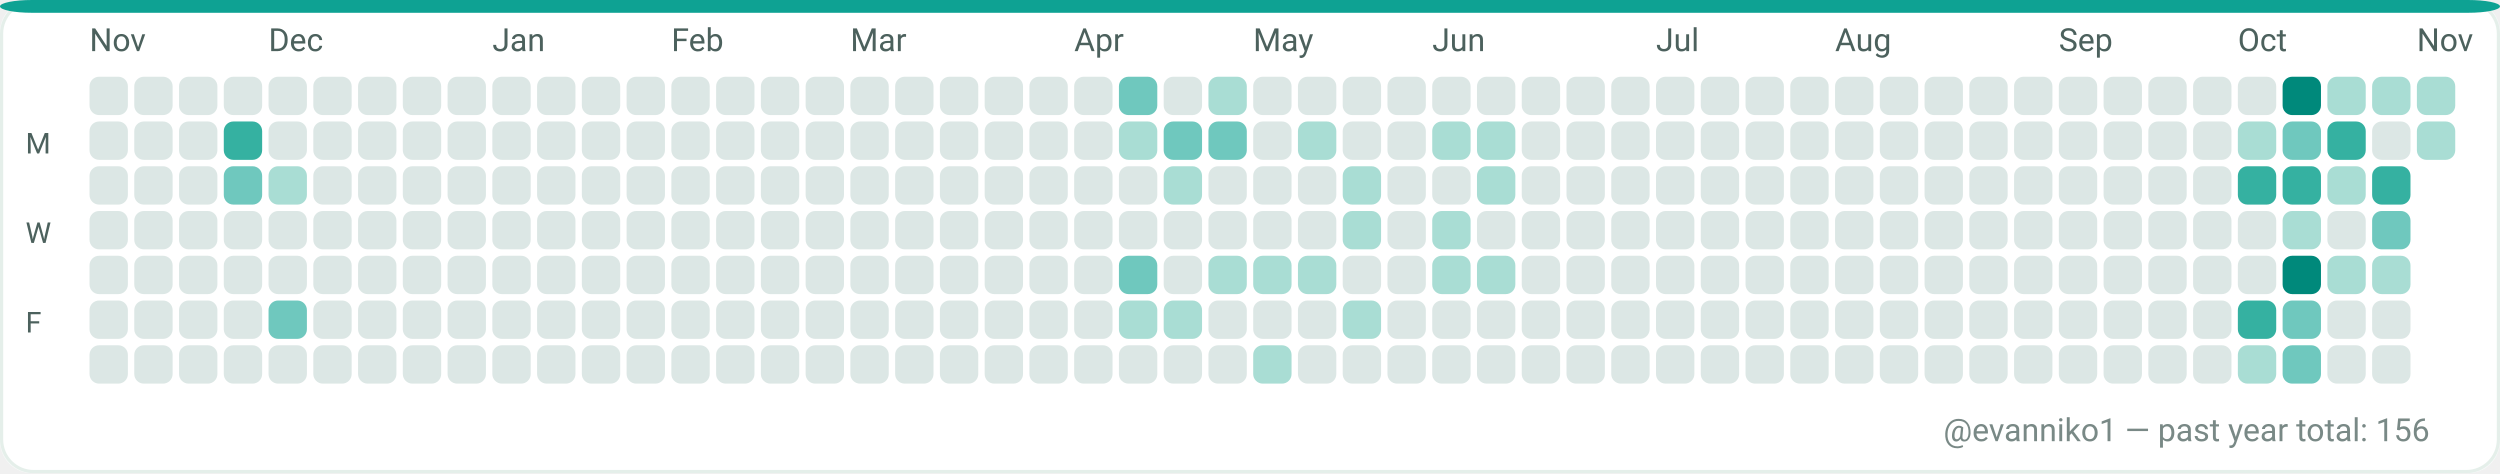
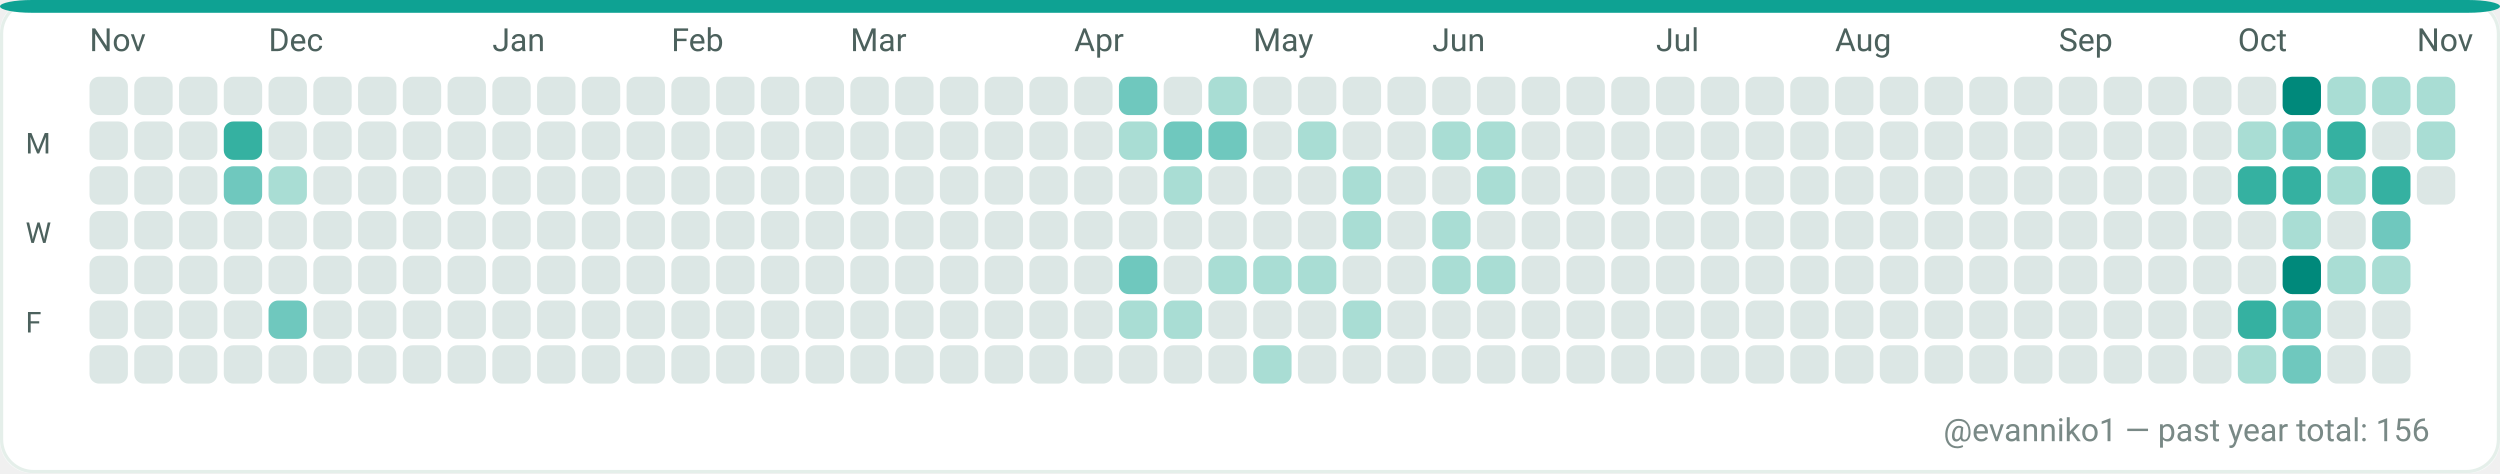
<svg xmlns="http://www.w3.org/2000/svg" width="782" height="148" viewBox="0 0 782 148" role="img" aria-label="GitHub contributions calendar for evanniko1">
  <rect x="0" y="0" width="782" height="148" rx="10" fill="#F7FAF9" />
  <rect x="0.5" y="0.5" width="781" height="147" rx="10" fill="#FFFFFF" stroke="#E5EFEA" stroke-width="1" />
  <rect x="0" y="0" width="782" height="4" rx="10" fill="#0EA293" />
  <text x="28" y="16" fill="#4C615D" font-family="ui-sans-serif, system-ui, -apple-system, Segoe UI, Roboto, Ubuntu, Cantarell, Noto Sans, Helvetica Neue, Arial" font-size="10" text-rendering="geometricPrecision">Nov</text>
  <text x="84" y="16" fill="#4C615D" font-family="ui-sans-serif, system-ui, -apple-system, Segoe UI, Roboto, Ubuntu, Cantarell, Noto Sans, Helvetica Neue, Arial" font-size="10" text-rendering="geometricPrecision">Dec</text>
  <text x="154" y="16" fill="#4C615D" font-family="ui-sans-serif, system-ui, -apple-system, Segoe UI, Roboto, Ubuntu, Cantarell, Noto Sans, Helvetica Neue, Arial" font-size="10" text-rendering="geometricPrecision">Jan</text>
  <text x="210" y="16" fill="#4C615D" font-family="ui-sans-serif, system-ui, -apple-system, Segoe UI, Roboto, Ubuntu, Cantarell, Noto Sans, Helvetica Neue, Arial" font-size="10" text-rendering="geometricPrecision">Feb</text>
  <text x="266" y="16" fill="#4C615D" font-family="ui-sans-serif, system-ui, -apple-system, Segoe UI, Roboto, Ubuntu, Cantarell, Noto Sans, Helvetica Neue, Arial" font-size="10" text-rendering="geometricPrecision">Mar</text>
  <text x="336" y="16" fill="#4C615D" font-family="ui-sans-serif, system-ui, -apple-system, Segoe UI, Roboto, Ubuntu, Cantarell, Noto Sans, Helvetica Neue, Arial" font-size="10" text-rendering="geometricPrecision">Apr</text>
  <text x="392" y="16" fill="#4C615D" font-family="ui-sans-serif, system-ui, -apple-system, Segoe UI, Roboto, Ubuntu, Cantarell, Noto Sans, Helvetica Neue, Arial" font-size="10" text-rendering="geometricPrecision">May</text>
  <text x="448" y="16" fill="#4C615D" font-family="ui-sans-serif, system-ui, -apple-system, Segoe UI, Roboto, Ubuntu, Cantarell, Noto Sans, Helvetica Neue, Arial" font-size="10" text-rendering="geometricPrecision">Jun</text>
  <text x="518" y="16" fill="#4C615D" font-family="ui-sans-serif, system-ui, -apple-system, Segoe UI, Roboto, Ubuntu, Cantarell, Noto Sans, Helvetica Neue, Arial" font-size="10" text-rendering="geometricPrecision">Jul</text>
  <text x="574" y="16" fill="#4C615D" font-family="ui-sans-serif, system-ui, -apple-system, Segoe UI, Roboto, Ubuntu, Cantarell, Noto Sans, Helvetica Neue, Arial" font-size="10" text-rendering="geometricPrecision">Aug</text>
  <text x="644" y="16" fill="#4C615D" font-family="ui-sans-serif, system-ui, -apple-system, Segoe UI, Roboto, Ubuntu, Cantarell, Noto Sans, Helvetica Neue, Arial" font-size="10" text-rendering="geometricPrecision">Sep</text>
  <text x="700" y="16" fill="#4C615D" font-family="ui-sans-serif, system-ui, -apple-system, Segoe UI, Roboto, Ubuntu, Cantarell, Noto Sans, Helvetica Neue, Arial" font-size="10" text-rendering="geometricPrecision">Oct</text>
  <text x="756" y="16" fill="#4C615D" font-family="ui-sans-serif, system-ui, -apple-system, Segoe UI, Roboto, Ubuntu, Cantarell, Noto Sans, Helvetica Neue, Arial" font-size="10" text-rendering="geometricPrecision">Nov</text>
  <text x="8" y="48" fill="#4C615D" font-family="ui-sans-serif, system-ui, -apple-system, Segoe UI, Roboto, Ubuntu, Cantarell, Noto Sans, Helvetica Neue, Arial" font-size="9" text-rendering="geometricPrecision">M</text>
  <text x="8" y="76" fill="#4C615D" font-family="ui-sans-serif, system-ui, -apple-system, Segoe UI, Roboto, Ubuntu, Cantarell, Noto Sans, Helvetica Neue, Arial" font-size="9" text-rendering="geometricPrecision">W</text>
  <text x="8" y="104" fill="#4C615D" font-family="ui-sans-serif, system-ui, -apple-system, Segoe UI, Roboto, Ubuntu, Cantarell, Noto Sans, Helvetica Neue, Arial" font-size="9" text-rendering="geometricPrecision">F</text>
  <g>
    <rect x="28" y="24" width="12" height="12" rx="3" fill="#DCE7E5" />
  </g>
  <g>
    <rect x="28" y="38" width="12" height="12" rx="3" fill="#DCE7E5" />
  </g>
  <g>
    <rect x="28" y="52" width="12" height="12" rx="3" fill="#DCE7E5" />
  </g>
  <g>
    <rect x="28" y="66" width="12" height="12" rx="3" fill="#DCE7E5" />
  </g>
  <g>
    <rect x="28" y="80" width="12" height="12" rx="3" fill="#DCE7E5" />
  </g>
  <g>
    <rect x="28" y="94" width="12" height="12" rx="3" fill="#DCE7E5" />
  </g>
  <g>
    <rect x="28" y="108" width="12" height="12" rx="3" fill="#DCE7E5" />
  </g>
  <g>
    <rect x="42" y="24" width="12" height="12" rx="3" fill="#DCE7E5" />
  </g>
  <g>
    <rect x="42" y="38" width="12" height="12" rx="3" fill="#DCE7E5" />
  </g>
  <g>
    <rect x="42" y="52" width="12" height="12" rx="3" fill="#DCE7E5" />
  </g>
  <g>
    <rect x="42" y="66" width="12" height="12" rx="3" fill="#DCE7E5" />
  </g>
  <g>
    <rect x="42" y="80" width="12" height="12" rx="3" fill="#DCE7E5" />
  </g>
  <g>
    <rect x="42" y="94" width="12" height="12" rx="3" fill="#DCE7E5" />
  </g>
  <g>
    <rect x="42" y="108" width="12" height="12" rx="3" fill="#DCE7E5" />
  </g>
  <g>
    <rect x="56" y="24" width="12" height="12" rx="3" fill="#DCE7E5" />
  </g>
  <g>
    <rect x="56" y="38" width="12" height="12" rx="3" fill="#DCE7E5" />
  </g>
  <g>
    <rect x="56" y="52" width="12" height="12" rx="3" fill="#DCE7E5" />
  </g>
  <g>
    <rect x="56" y="66" width="12" height="12" rx="3" fill="#DCE7E5" />
  </g>
  <g>
    <rect x="56" y="80" width="12" height="12" rx="3" fill="#DCE7E5" />
  </g>
  <g>
    <rect x="56" y="94" width="12" height="12" rx="3" fill="#DCE7E5" />
  </g>
  <g>
    <rect x="56" y="108" width="12" height="12" rx="3" fill="#DCE7E5" />
  </g>
  <g>
    <rect x="70" y="24" width="12" height="12" rx="3" fill="#DCE7E5" />
  </g>
  <g>
    <rect x="70" y="38" width="12" height="12" rx="3" fill="#35B1A1" />
  </g>
  <g>
    <rect x="70" y="52" width="12" height="12" rx="3" fill="#6FC8BE" />
  </g>
  <g>
    <rect x="70" y="66" width="12" height="12" rx="3" fill="#DCE7E5" />
  </g>
  <g>
    <rect x="70" y="80" width="12" height="12" rx="3" fill="#DCE7E5" />
  </g>
  <g>
    <rect x="70" y="94" width="12" height="12" rx="3" fill="#DCE7E5" />
  </g>
  <g>
    <rect x="70" y="108" width="12" height="12" rx="3" fill="#DCE7E5" />
  </g>
  <g>
    <rect x="84" y="24" width="12" height="12" rx="3" fill="#DCE7E5" />
  </g>
  <g>
    <rect x="84" y="38" width="12" height="12" rx="3" fill="#DCE7E5" />
  </g>
  <g>
    <rect x="84" y="52" width="12" height="12" rx="3" fill="#A9DDD4" />
  </g>
  <g>
    <rect x="84" y="66" width="12" height="12" rx="3" fill="#DCE7E5" />
  </g>
  <g>
    <rect x="84" y="80" width="12" height="12" rx="3" fill="#DCE7E5" />
  </g>
  <g>
    <rect x="84" y="94" width="12" height="12" rx="3" fill="#6FC8BE" />
  </g>
  <g>
    <rect x="84" y="108" width="12" height="12" rx="3" fill="#DCE7E5" />
  </g>
  <g>
    <rect x="98" y="24" width="12" height="12" rx="3" fill="#DCE7E5" />
  </g>
  <g>
    <rect x="98" y="38" width="12" height="12" rx="3" fill="#DCE7E5" />
  </g>
  <g>
    <rect x="98" y="52" width="12" height="12" rx="3" fill="#DCE7E5" />
  </g>
  <g>
    <rect x="98" y="66" width="12" height="12" rx="3" fill="#DCE7E5" />
  </g>
  <g>
    <rect x="98" y="80" width="12" height="12" rx="3" fill="#DCE7E5" />
  </g>
  <g>
    <rect x="98" y="94" width="12" height="12" rx="3" fill="#DCE7E5" />
  </g>
  <g>
    <rect x="98" y="108" width="12" height="12" rx="3" fill="#DCE7E5" />
  </g>
  <g>
    <rect x="112" y="24" width="12" height="12" rx="3" fill="#DCE7E5" />
  </g>
  <g>
    <rect x="112" y="38" width="12" height="12" rx="3" fill="#DCE7E5" />
  </g>
  <g>
    <rect x="112" y="52" width="12" height="12" rx="3" fill="#DCE7E5" />
  </g>
  <g>
    <rect x="112" y="66" width="12" height="12" rx="3" fill="#DCE7E5" />
  </g>
  <g>
    <rect x="112" y="80" width="12" height="12" rx="3" fill="#DCE7E5" />
  </g>
  <g>
    <rect x="112" y="94" width="12" height="12" rx="3" fill="#DCE7E5" />
  </g>
  <g>
    <rect x="112" y="108" width="12" height="12" rx="3" fill="#DCE7E5" />
  </g>
  <g>
    <rect x="126" y="24" width="12" height="12" rx="3" fill="#DCE7E5" />
  </g>
  <g>
    <rect x="126" y="38" width="12" height="12" rx="3" fill="#DCE7E5" />
  </g>
  <g>
    <rect x="126" y="52" width="12" height="12" rx="3" fill="#DCE7E5" />
  </g>
  <g>
    <rect x="126" y="66" width="12" height="12" rx="3" fill="#DCE7E5" />
  </g>
  <g>
    <rect x="126" y="80" width="12" height="12" rx="3" fill="#DCE7E5" />
  </g>
  <g>
    <rect x="126" y="94" width="12" height="12" rx="3" fill="#DCE7E5" />
  </g>
  <g>
    <rect x="126" y="108" width="12" height="12" rx="3" fill="#DCE7E5" />
  </g>
  <g>
    <rect x="140" y="24" width="12" height="12" rx="3" fill="#DCE7E5" />
  </g>
  <g>
    <rect x="140" y="38" width="12" height="12" rx="3" fill="#DCE7E5" />
  </g>
  <g>
    <rect x="140" y="52" width="12" height="12" rx="3" fill="#DCE7E5" />
  </g>
  <g>
    <rect x="140" y="66" width="12" height="12" rx="3" fill="#DCE7E5" />
  </g>
  <g>
    <rect x="140" y="80" width="12" height="12" rx="3" fill="#DCE7E5" />
  </g>
  <g>
    <rect x="140" y="94" width="12" height="12" rx="3" fill="#DCE7E5" />
  </g>
  <g>
    <rect x="140" y="108" width="12" height="12" rx="3" fill="#DCE7E5" />
  </g>
  <g>
    <rect x="154" y="24" width="12" height="12" rx="3" fill="#DCE7E5" />
  </g>
  <g>
    <rect x="154" y="38" width="12" height="12" rx="3" fill="#DCE7E5" />
  </g>
  <g>
    <rect x="154" y="52" width="12" height="12" rx="3" fill="#DCE7E5" />
  </g>
  <g>
    <rect x="154" y="66" width="12" height="12" rx="3" fill="#DCE7E5" />
  </g>
  <g>
    <rect x="154" y="80" width="12" height="12" rx="3" fill="#DCE7E5" />
  </g>
  <g>
    <rect x="154" y="94" width="12" height="12" rx="3" fill="#DCE7E5" />
  </g>
  <g>
    <rect x="154" y="108" width="12" height="12" rx="3" fill="#DCE7E5" />
  </g>
  <g>
    <rect x="168" y="24" width="12" height="12" rx="3" fill="#DCE7E5" />
  </g>
  <g>
    <rect x="168" y="38" width="12" height="12" rx="3" fill="#DCE7E5" />
  </g>
  <g>
    <rect x="168" y="52" width="12" height="12" rx="3" fill="#DCE7E5" />
  </g>
  <g>
    <rect x="168" y="66" width="12" height="12" rx="3" fill="#DCE7E5" />
  </g>
  <g>
    <rect x="168" y="80" width="12" height="12" rx="3" fill="#DCE7E5" />
  </g>
  <g>
    <rect x="168" y="94" width="12" height="12" rx="3" fill="#DCE7E5" />
  </g>
  <g>
    <rect x="168" y="108" width="12" height="12" rx="3" fill="#DCE7E5" />
  </g>
  <g>
    <rect x="182" y="24" width="12" height="12" rx="3" fill="#DCE7E5" />
  </g>
  <g>
    <rect x="182" y="38" width="12" height="12" rx="3" fill="#DCE7E5" />
  </g>
  <g>
    <rect x="182" y="52" width="12" height="12" rx="3" fill="#DCE7E5" />
  </g>
  <g>
    <rect x="182" y="66" width="12" height="12" rx="3" fill="#DCE7E5" />
  </g>
  <g>
    <rect x="182" y="80" width="12" height="12" rx="3" fill="#DCE7E5" />
  </g>
  <g>
    <rect x="182" y="94" width="12" height="12" rx="3" fill="#DCE7E5" />
  </g>
  <g>
    <rect x="182" y="108" width="12" height="12" rx="3" fill="#DCE7E5" />
  </g>
  <g>
    <rect x="196" y="24" width="12" height="12" rx="3" fill="#DCE7E5" />
  </g>
  <g>
    <rect x="196" y="38" width="12" height="12" rx="3" fill="#DCE7E5" />
  </g>
  <g>
    <rect x="196" y="52" width="12" height="12" rx="3" fill="#DCE7E5" />
  </g>
  <g>
    <rect x="196" y="66" width="12" height="12" rx="3" fill="#DCE7E5" />
  </g>
  <g>
    <rect x="196" y="80" width="12" height="12" rx="3" fill="#DCE7E5" />
  </g>
  <g>
    <rect x="196" y="94" width="12" height="12" rx="3" fill="#DCE7E5" />
  </g>
  <g>
    <rect x="196" y="108" width="12" height="12" rx="3" fill="#DCE7E5" />
  </g>
  <g>
    <rect x="210" y="24" width="12" height="12" rx="3" fill="#DCE7E5" />
  </g>
  <g>
    <rect x="210" y="38" width="12" height="12" rx="3" fill="#DCE7E5" />
  </g>
  <g>
    <rect x="210" y="52" width="12" height="12" rx="3" fill="#DCE7E5" />
  </g>
  <g>
    <rect x="210" y="66" width="12" height="12" rx="3" fill="#DCE7E5" />
  </g>
  <g>
    <rect x="210" y="80" width="12" height="12" rx="3" fill="#DCE7E5" />
  </g>
  <g>
    <rect x="210" y="94" width="12" height="12" rx="3" fill="#DCE7E5" />
  </g>
  <g>
    <rect x="210" y="108" width="12" height="12" rx="3" fill="#DCE7E5" />
  </g>
  <g>
    <rect x="224" y="24" width="12" height="12" rx="3" fill="#DCE7E5" />
  </g>
  <g>
    <rect x="224" y="38" width="12" height="12" rx="3" fill="#DCE7E5" />
  </g>
  <g>
    <rect x="224" y="52" width="12" height="12" rx="3" fill="#DCE7E5" />
  </g>
  <g>
    <rect x="224" y="66" width="12" height="12" rx="3" fill="#DCE7E5" />
  </g>
  <g>
    <rect x="224" y="80" width="12" height="12" rx="3" fill="#DCE7E5" />
  </g>
  <g>
    <rect x="224" y="94" width="12" height="12" rx="3" fill="#DCE7E5" />
  </g>
  <g>
    <rect x="224" y="108" width="12" height="12" rx="3" fill="#DCE7E5" />
  </g>
  <g>
    <rect x="238" y="24" width="12" height="12" rx="3" fill="#DCE7E5" />
  </g>
  <g>
    <rect x="238" y="38" width="12" height="12" rx="3" fill="#DCE7E5" />
  </g>
  <g>
    <rect x="238" y="52" width="12" height="12" rx="3" fill="#DCE7E5" />
  </g>
  <g>
    <rect x="238" y="66" width="12" height="12" rx="3" fill="#DCE7E5" />
  </g>
  <g>
    <rect x="238" y="80" width="12" height="12" rx="3" fill="#DCE7E5" />
  </g>
  <g>
    <rect x="238" y="94" width="12" height="12" rx="3" fill="#DCE7E5" />
  </g>
  <g>
    <rect x="238" y="108" width="12" height="12" rx="3" fill="#DCE7E5" />
  </g>
  <g>
    <rect x="252" y="24" width="12" height="12" rx="3" fill="#DCE7E5" />
  </g>
  <g>
    <rect x="252" y="38" width="12" height="12" rx="3" fill="#DCE7E5" />
  </g>
  <g>
    <rect x="252" y="52" width="12" height="12" rx="3" fill="#DCE7E5" />
  </g>
  <g>
    <rect x="252" y="66" width="12" height="12" rx="3" fill="#DCE7E5" />
  </g>
  <g>
    <rect x="252" y="80" width="12" height="12" rx="3" fill="#DCE7E5" />
  </g>
  <g>
    <rect x="252" y="94" width="12" height="12" rx="3" fill="#DCE7E5" />
  </g>
  <g>
    <rect x="252" y="108" width="12" height="12" rx="3" fill="#DCE7E5" />
  </g>
  <g>
    <rect x="266" y="24" width="12" height="12" rx="3" fill="#DCE7E5" />
  </g>
  <g>
    <rect x="266" y="38" width="12" height="12" rx="3" fill="#DCE7E5" />
  </g>
  <g>
    <rect x="266" y="52" width="12" height="12" rx="3" fill="#DCE7E5" />
  </g>
  <g>
    <rect x="266" y="66" width="12" height="12" rx="3" fill="#DCE7E5" />
  </g>
  <g>
    <rect x="266" y="80" width="12" height="12" rx="3" fill="#DCE7E5" />
  </g>
  <g>
    <rect x="266" y="94" width="12" height="12" rx="3" fill="#DCE7E5" />
  </g>
  <g>
    <rect x="266" y="108" width="12" height="12" rx="3" fill="#DCE7E5" />
  </g>
  <g>
    <rect x="280" y="24" width="12" height="12" rx="3" fill="#DCE7E5" />
  </g>
  <g>
    <rect x="280" y="38" width="12" height="12" rx="3" fill="#DCE7E5" />
  </g>
  <g>
    <rect x="280" y="52" width="12" height="12" rx="3" fill="#DCE7E5" />
  </g>
  <g>
    <rect x="280" y="66" width="12" height="12" rx="3" fill="#DCE7E5" />
  </g>
  <g>
    <rect x="280" y="80" width="12" height="12" rx="3" fill="#DCE7E5" />
  </g>
  <g>
    <rect x="280" y="94" width="12" height="12" rx="3" fill="#DCE7E5" />
  </g>
  <g>
    <rect x="280" y="108" width="12" height="12" rx="3" fill="#DCE7E5" />
  </g>
  <g>
    <rect x="294" y="24" width="12" height="12" rx="3" fill="#DCE7E5" />
  </g>
  <g>
    <rect x="294" y="38" width="12" height="12" rx="3" fill="#DCE7E5" />
  </g>
  <g>
    <rect x="294" y="52" width="12" height="12" rx="3" fill="#DCE7E5" />
  </g>
  <g>
    <rect x="294" y="66" width="12" height="12" rx="3" fill="#DCE7E5" />
  </g>
  <g>
    <rect x="294" y="80" width="12" height="12" rx="3" fill="#DCE7E5" />
  </g>
  <g>
    <rect x="294" y="94" width="12" height="12" rx="3" fill="#DCE7E5" />
  </g>
  <g>
    <rect x="294" y="108" width="12" height="12" rx="3" fill="#DCE7E5" />
  </g>
  <g>
    <rect x="308" y="24" width="12" height="12" rx="3" fill="#DCE7E5" />
  </g>
  <g>
    <rect x="308" y="38" width="12" height="12" rx="3" fill="#DCE7E5" />
  </g>
  <g>
    <rect x="308" y="52" width="12" height="12" rx="3" fill="#DCE7E5" />
  </g>
  <g>
    <rect x="308" y="66" width="12" height="12" rx="3" fill="#DCE7E5" />
  </g>
  <g>
    <rect x="308" y="80" width="12" height="12" rx="3" fill="#DCE7E5" />
  </g>
  <g>
    <rect x="308" y="94" width="12" height="12" rx="3" fill="#DCE7E5" />
  </g>
  <g>
    <rect x="308" y="108" width="12" height="12" rx="3" fill="#DCE7E5" />
  </g>
  <g>
    <rect x="322" y="24" width="12" height="12" rx="3" fill="#DCE7E5" />
  </g>
  <g>
    <rect x="322" y="38" width="12" height="12" rx="3" fill="#DCE7E5" />
  </g>
  <g>
    <rect x="322" y="52" width="12" height="12" rx="3" fill="#DCE7E5" />
  </g>
  <g>
    <rect x="322" y="66" width="12" height="12" rx="3" fill="#DCE7E5" />
  </g>
  <g>
    <rect x="322" y="80" width="12" height="12" rx="3" fill="#DCE7E5" />
  </g>
  <g>
    <rect x="322" y="94" width="12" height="12" rx="3" fill="#DCE7E5" />
  </g>
  <g>
    <rect x="322" y="108" width="12" height="12" rx="3" fill="#DCE7E5" />
  </g>
  <g>
    <rect x="336" y="24" width="12" height="12" rx="3" fill="#DCE7E5" />
  </g>
  <g>
    <rect x="336" y="38" width="12" height="12" rx="3" fill="#DCE7E5" />
  </g>
  <g>
    <rect x="336" y="52" width="12" height="12" rx="3" fill="#DCE7E5" />
  </g>
  <g>
    <rect x="336" y="66" width="12" height="12" rx="3" fill="#DCE7E5" />
  </g>
  <g>
    <rect x="336" y="80" width="12" height="12" rx="3" fill="#DCE7E5" />
  </g>
  <g>
    <rect x="336" y="94" width="12" height="12" rx="3" fill="#DCE7E5" />
  </g>
  <g>
    <rect x="336" y="108" width="12" height="12" rx="3" fill="#DCE7E5" />
  </g>
  <g>
    <rect x="350" y="24" width="12" height="12" rx="3" fill="#6FC8BE" />
  </g>
  <g>
    <rect x="350" y="38" width="12" height="12" rx="3" fill="#A9DDD4" />
  </g>
  <g>
    <rect x="350" y="52" width="12" height="12" rx="3" fill="#DCE7E5" />
  </g>
  <g>
    <rect x="350" y="66" width="12" height="12" rx="3" fill="#DCE7E5" />
  </g>
  <g>
    <rect x="350" y="80" width="12" height="12" rx="3" fill="#6FC8BE" />
  </g>
  <g>
    <rect x="350" y="94" width="12" height="12" rx="3" fill="#A9DDD4" />
  </g>
  <g>
    <rect x="350" y="108" width="12" height="12" rx="3" fill="#DCE7E5" />
  </g>
  <g>
    <rect x="364" y="24" width="12" height="12" rx="3" fill="#DCE7E5" />
  </g>
  <g>
    <rect x="364" y="38" width="12" height="12" rx="3" fill="#6FC8BE" />
  </g>
  <g>
    <rect x="364" y="52" width="12" height="12" rx="3" fill="#A9DDD4" />
  </g>
  <g>
    <rect x="364" y="66" width="12" height="12" rx="3" fill="#DCE7E5" />
  </g>
  <g>
    <rect x="364" y="80" width="12" height="12" rx="3" fill="#DCE7E5" />
  </g>
  <g>
    <rect x="364" y="94" width="12" height="12" rx="3" fill="#A9DDD4" />
  </g>
  <g>
    <rect x="364" y="108" width="12" height="12" rx="3" fill="#DCE7E5" />
  </g>
  <g>
    <rect x="378" y="24" width="12" height="12" rx="3" fill="#A9DDD4" />
  </g>
  <g>
    <rect x="378" y="38" width="12" height="12" rx="3" fill="#6FC8BE" />
  </g>
  <g>
    <rect x="378" y="52" width="12" height="12" rx="3" fill="#DCE7E5" />
  </g>
  <g>
    <rect x="378" y="66" width="12" height="12" rx="3" fill="#DCE7E5" />
  </g>
  <g>
    <rect x="378" y="80" width="12" height="12" rx="3" fill="#A9DDD4" />
  </g>
  <g>
    <rect x="378" y="94" width="12" height="12" rx="3" fill="#DCE7E5" />
  </g>
  <g>
    <rect x="378" y="108" width="12" height="12" rx="3" fill="#DCE7E5" />
  </g>
  <g>
    <rect x="392" y="24" width="12" height="12" rx="3" fill="#DCE7E5" />
  </g>
  <g>
    <rect x="392" y="38" width="12" height="12" rx="3" fill="#DCE7E5" />
  </g>
  <g>
    <rect x="392" y="52" width="12" height="12" rx="3" fill="#DCE7E5" />
  </g>
  <g>
    <rect x="392" y="66" width="12" height="12" rx="3" fill="#DCE7E5" />
  </g>
  <g>
    <rect x="392" y="80" width="12" height="12" rx="3" fill="#A9DDD4" />
  </g>
  <g>
    <rect x="392" y="94" width="12" height="12" rx="3" fill="#DCE7E5" />
  </g>
  <g>
    <rect x="392" y="108" width="12" height="12" rx="3" fill="#A9DDD4" />
  </g>
  <g>
    <rect x="406" y="24" width="12" height="12" rx="3" fill="#DCE7E5" />
  </g>
  <g>
    <rect x="406" y="38" width="12" height="12" rx="3" fill="#A9DDD4" />
  </g>
  <g>
    <rect x="406" y="52" width="12" height="12" rx="3" fill="#DCE7E5" />
  </g>
  <g>
    <rect x="406" y="66" width="12" height="12" rx="3" fill="#DCE7E5" />
  </g>
  <g>
    <rect x="406" y="80" width="12" height="12" rx="3" fill="#A9DDD4" />
  </g>
  <g>
    <rect x="406" y="94" width="12" height="12" rx="3" fill="#DCE7E5" />
  </g>
  <g>
    <rect x="406" y="108" width="12" height="12" rx="3" fill="#DCE7E5" />
  </g>
  <g>
    <rect x="420" y="24" width="12" height="12" rx="3" fill="#DCE7E5" />
  </g>
  <g>
    <rect x="420" y="38" width="12" height="12" rx="3" fill="#DCE7E5" />
  </g>
  <g>
    <rect x="420" y="52" width="12" height="12" rx="3" fill="#A9DDD4" />
  </g>
  <g>
    <rect x="420" y="66" width="12" height="12" rx="3" fill="#A9DDD4" />
  </g>
  <g>
    <rect x="420" y="80" width="12" height="12" rx="3" fill="#DCE7E5" />
  </g>
  <g>
    <rect x="420" y="94" width="12" height="12" rx="3" fill="#A9DDD4" />
  </g>
  <g>
    <rect x="420" y="108" width="12" height="12" rx="3" fill="#DCE7E5" />
  </g>
  <g>
    <rect x="434" y="24" width="12" height="12" rx="3" fill="#DCE7E5" />
  </g>
  <g>
    <rect x="434" y="38" width="12" height="12" rx="3" fill="#DCE7E5" />
  </g>
  <g>
    <rect x="434" y="52" width="12" height="12" rx="3" fill="#DCE7E5" />
  </g>
  <g>
    <rect x="434" y="66" width="12" height="12" rx="3" fill="#DCE7E5" />
  </g>
  <g>
    <rect x="434" y="80" width="12" height="12" rx="3" fill="#DCE7E5" />
  </g>
  <g>
    <rect x="434" y="94" width="12" height="12" rx="3" fill="#DCE7E5" />
  </g>
  <g>
    <rect x="434" y="108" width="12" height="12" rx="3" fill="#DCE7E5" />
  </g>
  <g>
    <rect x="448" y="24" width="12" height="12" rx="3" fill="#DCE7E5" />
  </g>
  <g>
    <rect x="448" y="38" width="12" height="12" rx="3" fill="#A9DDD4" />
  </g>
  <g>
    <rect x="448" y="52" width="12" height="12" rx="3" fill="#DCE7E5" />
  </g>
  <g>
    <rect x="448" y="66" width="12" height="12" rx="3" fill="#A9DDD4" />
  </g>
  <g>
    <rect x="448" y="80" width="12" height="12" rx="3" fill="#A9DDD4" />
  </g>
  <g>
    <rect x="448" y="94" width="12" height="12" rx="3" fill="#DCE7E5" />
  </g>
  <g>
    <rect x="448" y="108" width="12" height="12" rx="3" fill="#DCE7E5" />
  </g>
  <g>
    <rect x="462" y="24" width="12" height="12" rx="3" fill="#DCE7E5" />
  </g>
  <g>
    <rect x="462" y="38" width="12" height="12" rx="3" fill="#A9DDD4" />
  </g>
  <g>
    <rect x="462" y="52" width="12" height="12" rx="3" fill="#A9DDD4" />
  </g>
  <g>
    <rect x="462" y="66" width="12" height="12" rx="3" fill="#DCE7E5" />
  </g>
  <g>
    <rect x="462" y="80" width="12" height="12" rx="3" fill="#A9DDD4" />
  </g>
  <g>
    <rect x="462" y="94" width="12" height="12" rx="3" fill="#DCE7E5" />
  </g>
  <g>
    <rect x="462" y="108" width="12" height="12" rx="3" fill="#DCE7E5" />
  </g>
  <g>
    <rect x="476" y="24" width="12" height="12" rx="3" fill="#DCE7E5" />
  </g>
  <g>
    <rect x="476" y="38" width="12" height="12" rx="3" fill="#DCE7E5" />
  </g>
  <g>
    <rect x="476" y="52" width="12" height="12" rx="3" fill="#DCE7E5" />
  </g>
  <g>
    <rect x="476" y="66" width="12" height="12" rx="3" fill="#DCE7E5" />
  </g>
  <g>
    <rect x="476" y="80" width="12" height="12" rx="3" fill="#DCE7E5" />
  </g>
  <g>
    <rect x="476" y="94" width="12" height="12" rx="3" fill="#DCE7E5" />
  </g>
  <g>
    <rect x="476" y="108" width="12" height="12" rx="3" fill="#DCE7E5" />
  </g>
  <g>
    <rect x="490" y="24" width="12" height="12" rx="3" fill="#DCE7E5" />
  </g>
  <g>
    <rect x="490" y="38" width="12" height="12" rx="3" fill="#DCE7E5" />
  </g>
  <g>
    <rect x="490" y="52" width="12" height="12" rx="3" fill="#DCE7E5" />
  </g>
  <g>
    <rect x="490" y="66" width="12" height="12" rx="3" fill="#DCE7E5" />
  </g>
  <g>
    <rect x="490" y="80" width="12" height="12" rx="3" fill="#DCE7E5" />
  </g>
  <g>
    <rect x="490" y="94" width="12" height="12" rx="3" fill="#DCE7E5" />
  </g>
  <g>
    <rect x="490" y="108" width="12" height="12" rx="3" fill="#DCE7E5" />
  </g>
  <g>
    <rect x="504" y="24" width="12" height="12" rx="3" fill="#DCE7E5" />
  </g>
  <g>
    <rect x="504" y="38" width="12" height="12" rx="3" fill="#DCE7E5" />
  </g>
  <g>
    <rect x="504" y="52" width="12" height="12" rx="3" fill="#DCE7E5" />
  </g>
  <g>
    <rect x="504" y="66" width="12" height="12" rx="3" fill="#DCE7E5" />
  </g>
  <g>
    <rect x="504" y="80" width="12" height="12" rx="3" fill="#DCE7E5" />
  </g>
  <g>
    <rect x="504" y="94" width="12" height="12" rx="3" fill="#DCE7E5" />
  </g>
  <g>
    <rect x="504" y="108" width="12" height="12" rx="3" fill="#DCE7E5" />
  </g>
  <g>
    <rect x="518" y="24" width="12" height="12" rx="3" fill="#DCE7E5" />
  </g>
  <g>
    <rect x="518" y="38" width="12" height="12" rx="3" fill="#DCE7E5" />
  </g>
  <g>
    <rect x="518" y="52" width="12" height="12" rx="3" fill="#DCE7E5" />
  </g>
  <g>
    <rect x="518" y="66" width="12" height="12" rx="3" fill="#DCE7E5" />
  </g>
  <g>
    <rect x="518" y="80" width="12" height="12" rx="3" fill="#DCE7E5" />
  </g>
  <g>
    <rect x="518" y="94" width="12" height="12" rx="3" fill="#DCE7E5" />
  </g>
  <g>
    <rect x="518" y="108" width="12" height="12" rx="3" fill="#DCE7E5" />
  </g>
  <g>
    <rect x="532" y="24" width="12" height="12" rx="3" fill="#DCE7E5" />
  </g>
  <g>
    <rect x="532" y="38" width="12" height="12" rx="3" fill="#DCE7E5" />
  </g>
  <g>
    <rect x="532" y="52" width="12" height="12" rx="3" fill="#DCE7E5" />
  </g>
  <g>
    <rect x="532" y="66" width="12" height="12" rx="3" fill="#DCE7E5" />
  </g>
  <g>
    <rect x="532" y="80" width="12" height="12" rx="3" fill="#DCE7E5" />
  </g>
  <g>
    <rect x="532" y="94" width="12" height="12" rx="3" fill="#DCE7E5" />
  </g>
  <g>
    <rect x="532" y="108" width="12" height="12" rx="3" fill="#DCE7E5" />
  </g>
  <g>
    <rect x="546" y="24" width="12" height="12" rx="3" fill="#DCE7E5" />
  </g>
  <g>
    <rect x="546" y="38" width="12" height="12" rx="3" fill="#DCE7E5" />
  </g>
  <g>
    <rect x="546" y="52" width="12" height="12" rx="3" fill="#DCE7E5" />
  </g>
  <g>
    <rect x="546" y="66" width="12" height="12" rx="3" fill="#DCE7E5" />
  </g>
  <g>
    <rect x="546" y="80" width="12" height="12" rx="3" fill="#DCE7E5" />
  </g>
  <g>
    <rect x="546" y="94" width="12" height="12" rx="3" fill="#DCE7E5" />
  </g>
  <g>
    <rect x="546" y="108" width="12" height="12" rx="3" fill="#DCE7E5" />
  </g>
  <g>
    <rect x="560" y="24" width="12" height="12" rx="3" fill="#DCE7E5" />
  </g>
  <g>
    <rect x="560" y="38" width="12" height="12" rx="3" fill="#DCE7E5" />
  </g>
  <g>
    <rect x="560" y="52" width="12" height="12" rx="3" fill="#DCE7E5" />
  </g>
  <g>
    <rect x="560" y="66" width="12" height="12" rx="3" fill="#DCE7E5" />
  </g>
  <g>
    <rect x="560" y="80" width="12" height="12" rx="3" fill="#DCE7E5" />
  </g>
  <g>
    <rect x="560" y="94" width="12" height="12" rx="3" fill="#DCE7E5" />
  </g>
  <g>
    <rect x="560" y="108" width="12" height="12" rx="3" fill="#DCE7E5" />
  </g>
  <g>
    <rect x="574" y="24" width="12" height="12" rx="3" fill="#DCE7E5" />
  </g>
  <g>
    <rect x="574" y="38" width="12" height="12" rx="3" fill="#DCE7E5" />
  </g>
  <g>
    <rect x="574" y="52" width="12" height="12" rx="3" fill="#DCE7E5" />
  </g>
  <g>
    <rect x="574" y="66" width="12" height="12" rx="3" fill="#DCE7E5" />
  </g>
  <g>
    <rect x="574" y="80" width="12" height="12" rx="3" fill="#DCE7E5" />
  </g>
  <g>
    <rect x="574" y="94" width="12" height="12" rx="3" fill="#DCE7E5" />
  </g>
  <g>
    <rect x="574" y="108" width="12" height="12" rx="3" fill="#DCE7E5" />
  </g>
  <g>
    <rect x="588" y="24" width="12" height="12" rx="3" fill="#DCE7E5" />
  </g>
  <g>
    <rect x="588" y="38" width="12" height="12" rx="3" fill="#DCE7E5" />
  </g>
  <g>
    <rect x="588" y="52" width="12" height="12" rx="3" fill="#DCE7E5" />
  </g>
  <g>
    <rect x="588" y="66" width="12" height="12" rx="3" fill="#DCE7E5" />
  </g>
  <g>
    <rect x="588" y="80" width="12" height="12" rx="3" fill="#DCE7E5" />
  </g>
  <g>
    <rect x="588" y="94" width="12" height="12" rx="3" fill="#DCE7E5" />
  </g>
  <g>
    <rect x="588" y="108" width="12" height="12" rx="3" fill="#DCE7E5" />
  </g>
  <g>
    <rect x="602" y="24" width="12" height="12" rx="3" fill="#DCE7E5" />
  </g>
  <g>
    <rect x="602" y="38" width="12" height="12" rx="3" fill="#DCE7E5" />
  </g>
  <g>
    <rect x="602" y="52" width="12" height="12" rx="3" fill="#DCE7E5" />
  </g>
  <g>
    <rect x="602" y="66" width="12" height="12" rx="3" fill="#DCE7E5" />
  </g>
  <g>
    <rect x="602" y="80" width="12" height="12" rx="3" fill="#DCE7E5" />
  </g>
  <g>
    <rect x="602" y="94" width="12" height="12" rx="3" fill="#DCE7E5" />
  </g>
  <g>
    <rect x="602" y="108" width="12" height="12" rx="3" fill="#DCE7E5" />
  </g>
  <g>
    <rect x="616" y="24" width="12" height="12" rx="3" fill="#DCE7E5" />
  </g>
  <g>
    <rect x="616" y="38" width="12" height="12" rx="3" fill="#DCE7E5" />
  </g>
  <g>
    <rect x="616" y="52" width="12" height="12" rx="3" fill="#DCE7E5" />
  </g>
  <g>
    <rect x="616" y="66" width="12" height="12" rx="3" fill="#DCE7E5" />
  </g>
  <g>
    <rect x="616" y="80" width="12" height="12" rx="3" fill="#DCE7E5" />
  </g>
  <g>
    <rect x="616" y="94" width="12" height="12" rx="3" fill="#DCE7E5" />
  </g>
  <g>
    <rect x="616" y="108" width="12" height="12" rx="3" fill="#DCE7E5" />
  </g>
  <g>
    <rect x="630" y="24" width="12" height="12" rx="3" fill="#DCE7E5" />
  </g>
  <g>
    <rect x="630" y="38" width="12" height="12" rx="3" fill="#DCE7E5" />
  </g>
  <g>
    <rect x="630" y="52" width="12" height="12" rx="3" fill="#DCE7E5" />
  </g>
  <g>
    <rect x="630" y="66" width="12" height="12" rx="3" fill="#DCE7E5" />
  </g>
  <g>
    <rect x="630" y="80" width="12" height="12" rx="3" fill="#DCE7E5" />
  </g>
  <g>
    <rect x="630" y="94" width="12" height="12" rx="3" fill="#DCE7E5" />
  </g>
  <g>
    <rect x="630" y="108" width="12" height="12" rx="3" fill="#DCE7E5" />
  </g>
  <g>
    <rect x="644" y="24" width="12" height="12" rx="3" fill="#DCE7E5" />
  </g>
  <g>
    <rect x="644" y="38" width="12" height="12" rx="3" fill="#DCE7E5" />
  </g>
  <g>
    <rect x="644" y="52" width="12" height="12" rx="3" fill="#DCE7E5" />
  </g>
  <g>
    <rect x="644" y="66" width="12" height="12" rx="3" fill="#DCE7E5" />
  </g>
  <g>
    <rect x="644" y="80" width="12" height="12" rx="3" fill="#DCE7E5" />
  </g>
  <g>
    <rect x="644" y="94" width="12" height="12" rx="3" fill="#DCE7E5" />
  </g>
  <g>
    <rect x="644" y="108" width="12" height="12" rx="3" fill="#DCE7E5" />
  </g>
  <g>
    <rect x="658" y="24" width="12" height="12" rx="3" fill="#DCE7E5" />
  </g>
  <g>
    <rect x="658" y="38" width="12" height="12" rx="3" fill="#DCE7E5" />
  </g>
  <g>
    <rect x="658" y="52" width="12" height="12" rx="3" fill="#DCE7E5" />
  </g>
  <g>
    <rect x="658" y="66" width="12" height="12" rx="3" fill="#DCE7E5" />
  </g>
  <g>
    <rect x="658" y="80" width="12" height="12" rx="3" fill="#DCE7E5" />
  </g>
  <g>
    <rect x="658" y="94" width="12" height="12" rx="3" fill="#DCE7E5" />
  </g>
  <g>
    <rect x="658" y="108" width="12" height="12" rx="3" fill="#DCE7E5" />
  </g>
  <g>
    <rect x="672" y="24" width="12" height="12" rx="3" fill="#DCE7E5" />
  </g>
  <g>
    <rect x="672" y="38" width="12" height="12" rx="3" fill="#DCE7E5" />
  </g>
  <g>
    <rect x="672" y="52" width="12" height="12" rx="3" fill="#DCE7E5" />
  </g>
  <g>
    <rect x="672" y="66" width="12" height="12" rx="3" fill="#DCE7E5" />
  </g>
  <g>
    <rect x="672" y="80" width="12" height="12" rx="3" fill="#DCE7E5" />
  </g>
  <g>
    <rect x="672" y="94" width="12" height="12" rx="3" fill="#DCE7E5" />
  </g>
  <g>
    <rect x="672" y="108" width="12" height="12" rx="3" fill="#DCE7E5" />
  </g>
  <g>
    <rect x="686" y="24" width="12" height="12" rx="3" fill="#DCE7E5" />
  </g>
  <g>
    <rect x="686" y="38" width="12" height="12" rx="3" fill="#DCE7E5" />
  </g>
  <g>
    <rect x="686" y="52" width="12" height="12" rx="3" fill="#DCE7E5" />
  </g>
  <g>
    <rect x="686" y="66" width="12" height="12" rx="3" fill="#DCE7E5" />
  </g>
  <g>
    <rect x="686" y="80" width="12" height="12" rx="3" fill="#DCE7E5" />
  </g>
  <g>
    <rect x="686" y="94" width="12" height="12" rx="3" fill="#DCE7E5" />
  </g>
  <g>
    <rect x="686" y="108" width="12" height="12" rx="3" fill="#DCE7E5" />
  </g>
  <g>
    <rect x="700" y="24" width="12" height="12" rx="3" fill="#DCE7E5" />
  </g>
  <g>
    <rect x="700" y="38" width="12" height="12" rx="3" fill="#A9DDD4" />
  </g>
  <g>
    <rect x="700" y="52" width="12" height="12" rx="3" fill="#35B1A1" />
  </g>
  <g>
    <rect x="700" y="66" width="12" height="12" rx="3" fill="#DCE7E5" />
  </g>
  <g>
    <rect x="700" y="80" width="12" height="12" rx="3" fill="#DCE7E5" />
  </g>
  <g>
    <rect x="700" y="94" width="12" height="12" rx="3" fill="#35B1A1" />
  </g>
  <g>
    <rect x="700" y="108" width="12" height="12" rx="3" fill="#A9DDD4" />
  </g>
  <g>
    <rect x="714" y="24" width="12" height="12" rx="3" fill="#00897B" />
  </g>
  <g>
    <rect x="714" y="38" width="12" height="12" rx="3" fill="#6FC8BE" />
  </g>
  <g>
    <rect x="714" y="52" width="12" height="12" rx="3" fill="#35B1A1" />
  </g>
  <g>
    <rect x="714" y="66" width="12" height="12" rx="3" fill="#A9DDD4" />
  </g>
  <g>
    <rect x="714" y="80" width="12" height="12" rx="3" fill="#00897B" />
  </g>
  <g>
    <rect x="714" y="94" width="12" height="12" rx="3" fill="#6FC8BE" />
  </g>
  <g>
    <rect x="714" y="108" width="12" height="12" rx="3" fill="#6FC8BE" />
  </g>
  <g>
    <rect x="728" y="24" width="12" height="12" rx="3" fill="#A9DDD4" />
  </g>
  <g>
    <rect x="728" y="38" width="12" height="12" rx="3" fill="#35B1A1" />
  </g>
  <g>
    <rect x="728" y="52" width="12" height="12" rx="3" fill="#A9DDD4" />
  </g>
  <g>
    <rect x="728" y="66" width="12" height="12" rx="3" fill="#DCE7E5" />
  </g>
  <g>
    <rect x="728" y="80" width="12" height="12" rx="3" fill="#A9DDD4" />
  </g>
  <g>
    <rect x="728" y="94" width="12" height="12" rx="3" fill="#DCE7E5" />
  </g>
  <g>
    <rect x="728" y="108" width="12" height="12" rx="3" fill="#DCE7E5" />
  </g>
  <g>
    <rect x="742" y="24" width="12" height="12" rx="3" fill="#A9DDD4" />
  </g>
  <g>
    <rect x="742" y="38" width="12" height="12" rx="3" fill="#DCE7E5" />
  </g>
  <g>
    <rect x="742" y="52" width="12" height="12" rx="3" fill="#35B1A1" />
  </g>
  <g>
    <rect x="742" y="66" width="12" height="12" rx="3" fill="#6FC8BE" />
  </g>
  <g>
    <rect x="742" y="80" width="12" height="12" rx="3" fill="#A9DDD4" />
  </g>
  <g>
    <rect x="742" y="94" width="12" height="12" rx="3" fill="#DCE7E5" />
  </g>
  <g>
    <rect x="742" y="108" width="12" height="12" rx="3" fill="#DCE7E5" />
  </g>
  <g>
    <rect x="756" y="24" width="12" height="12" rx="3" fill="#A9DDD4" />
  </g>
  <g>
    <rect x="756" y="38" width="12" height="12" rx="3" fill="#A9DDD4" />
  </g>
+   <g>
+     <rect x="756" y="52" width="12" height="12" rx="3" fill="#DCE7E5" />
+   </g>
  <text x="760" y="138" fill="#4C615D" font-family="ui-sans-serif, system-ui, -apple-system, Segoe UI, Roboto, Ubuntu, Cantarell, Noto Sans, Helvetica Neue, Arial" font-size="10" text-anchor="end" opacity="0.75">@evanniko1 — past year total: 156</text>
</svg>
